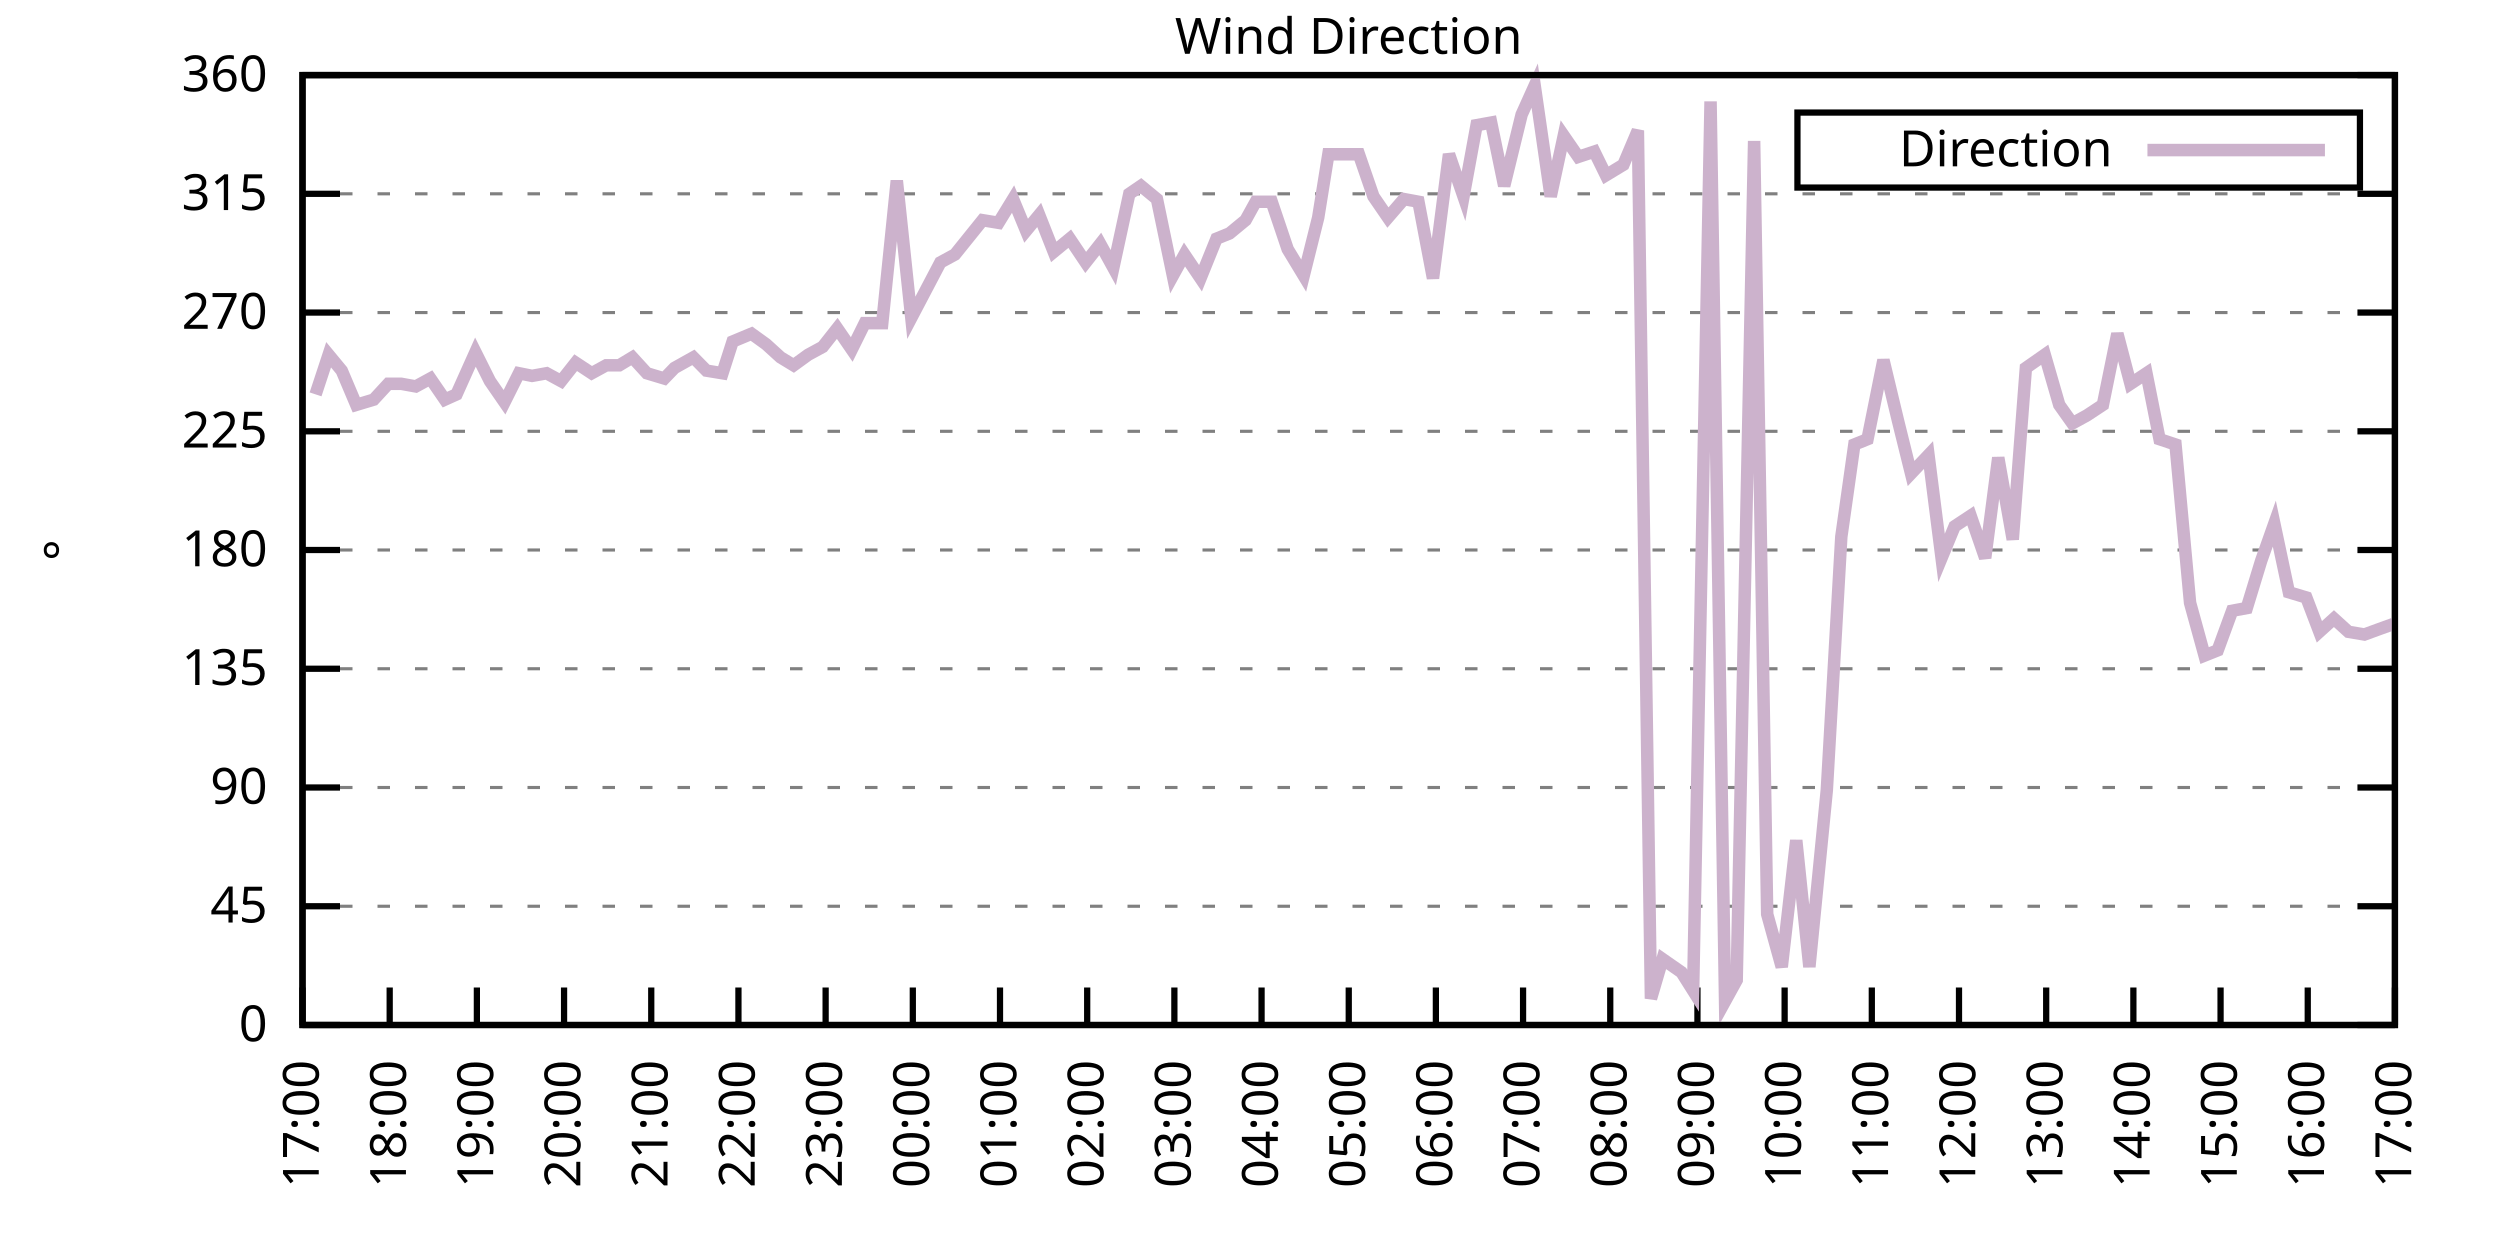
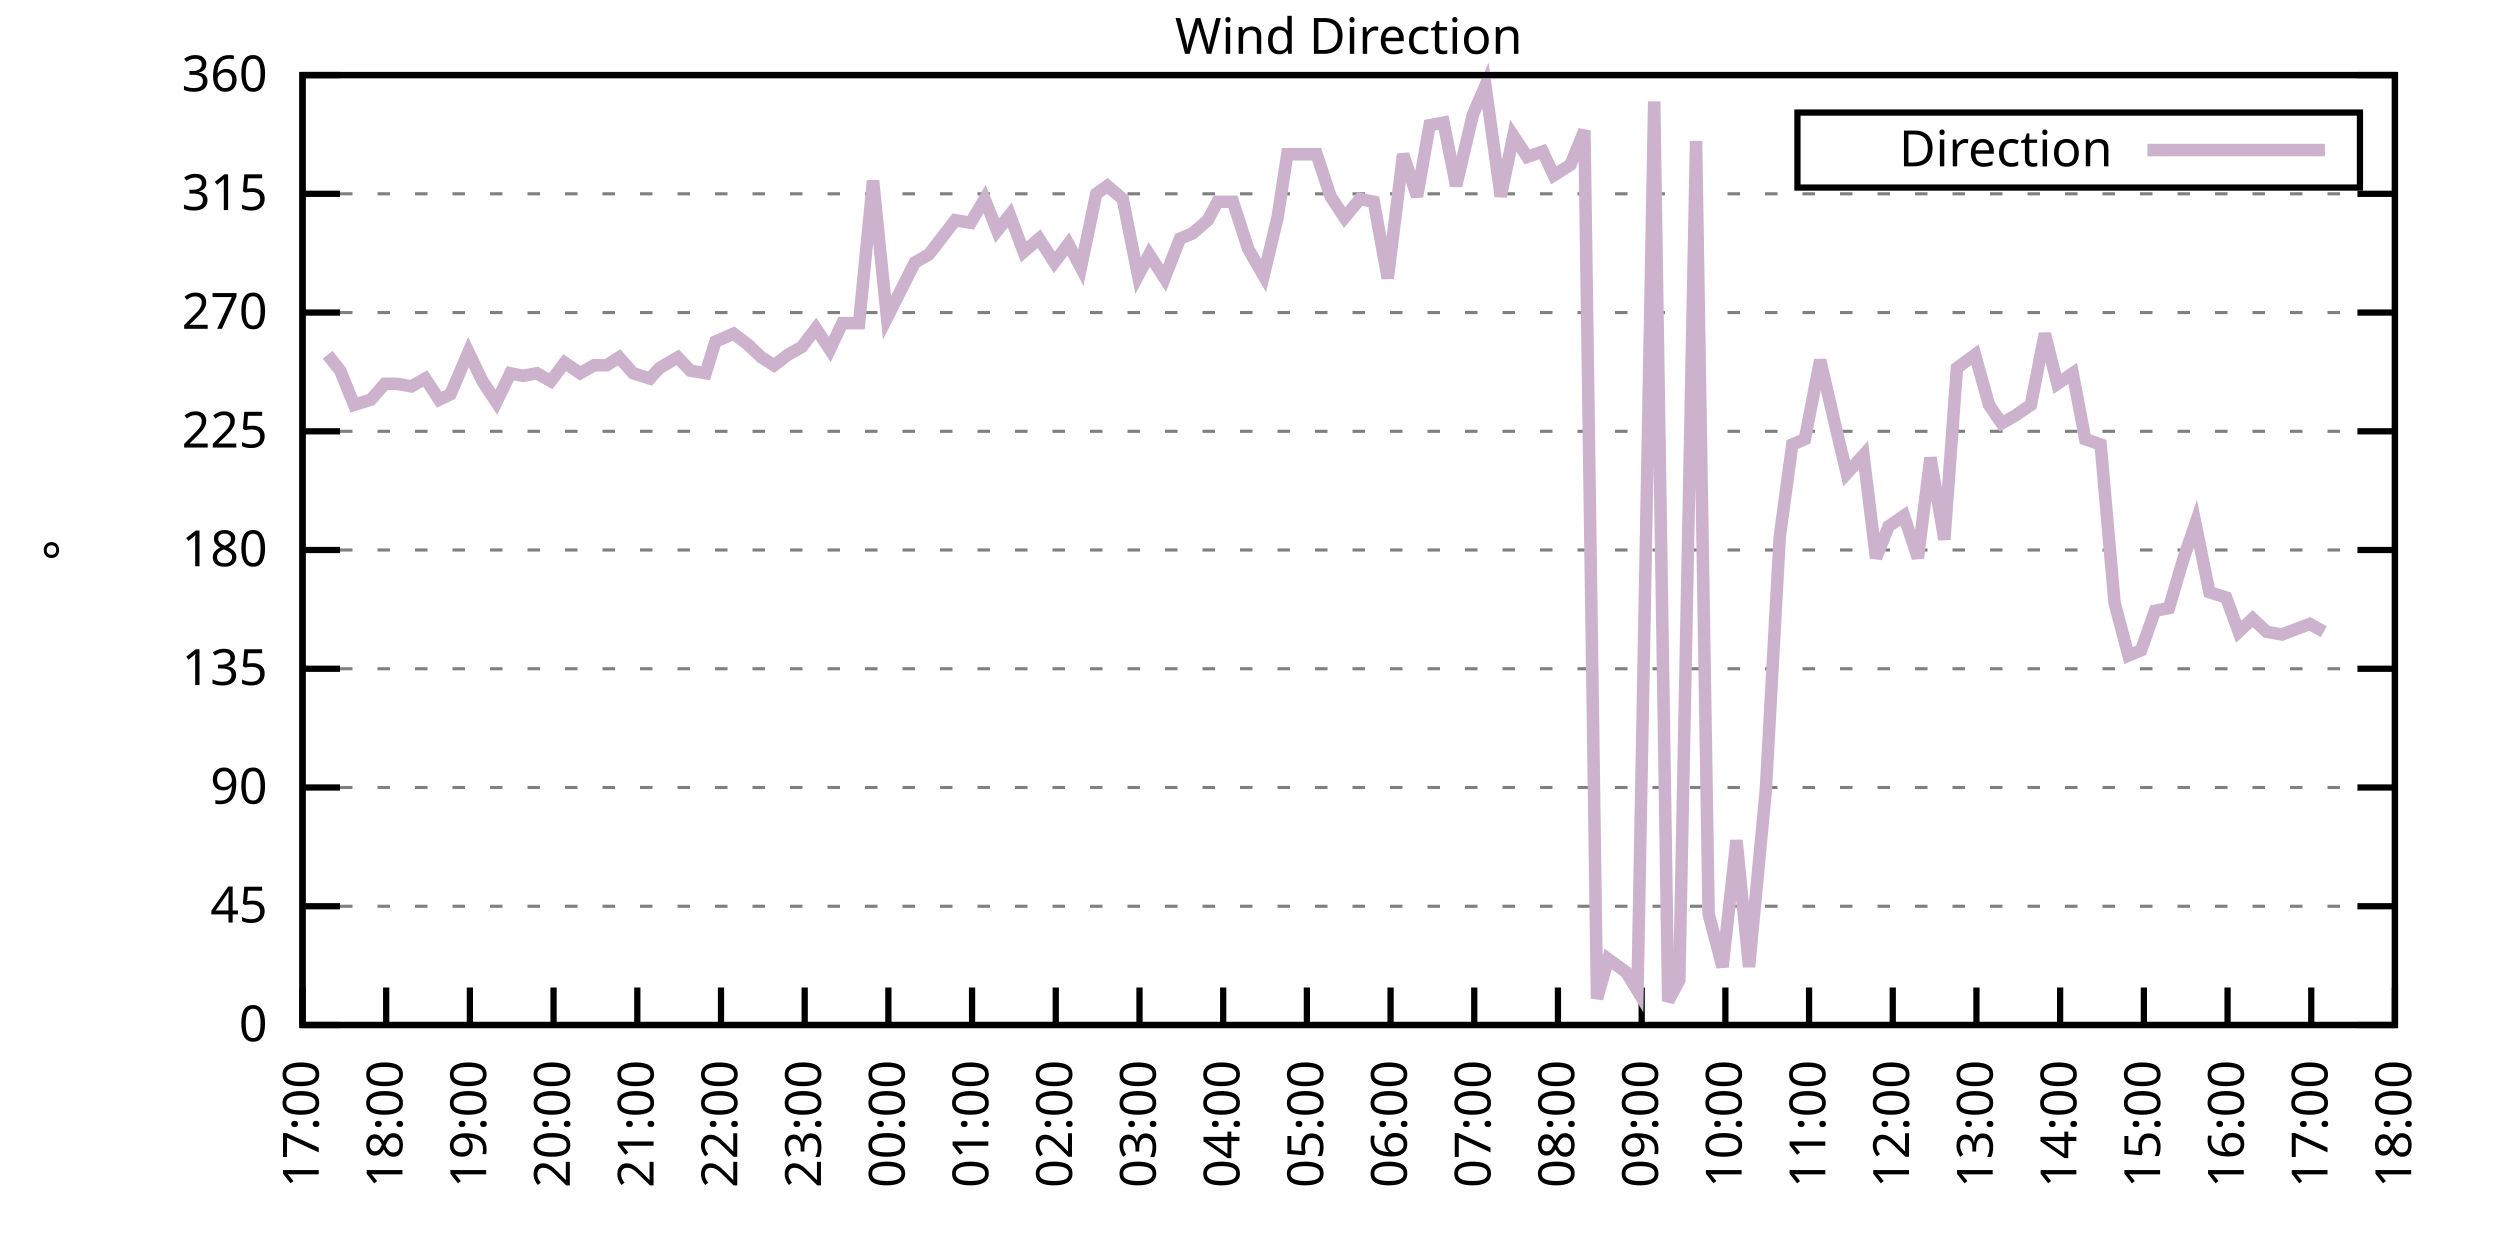
<svg xmlns="http://www.w3.org/2000/svg" xmlns:xlink="http://www.w3.org/1999/xlink" width="400" height="200" viewBox="0 0 400 200">
  <g id="gnuplot_canvas">
    <rect x="0" y="0" width="400" height="200" fill="none" />
    <defs>
      <circle id="gpDot" r="0.5" stroke-width="0.5" stroke="currentColor" />
      <path id="gpPt0" stroke-width="0.333" stroke="currentColor" d="M-1,0 h2 M0,-1 v2" />
      <path id="gpPt1" stroke-width="0.333" stroke="currentColor" d="M-1,-1 L1,1 M1,-1 L-1,1" />
      <path id="gpPt2" stroke-width="0.333" stroke="currentColor" d="M-1,0 L1,0 M0,-1 L0,1 M-1,-1 L1,1 M-1,1 L1,-1" />
      <rect id="gpPt3" stroke-width="0.333" stroke="currentColor" x="-1" y="-1" width="2" height="2" />
      <rect id="gpPt4" stroke-width="0.333" stroke="currentColor" fill="currentColor" x="-1" y="-1" width="2" height="2" />
      <circle id="gpPt5" stroke-width="0.333" stroke="currentColor" cx="0" cy="0" r="1" />
      <use xlink:href="#gpPt5" id="gpPt6" fill="currentColor" stroke="none" />
      <path id="gpPt7" stroke-width="0.333" stroke="currentColor" d="M0,-1.33 L-1.33,0.67 L1.33,0.67 z" />
      <use xlink:href="#gpPt7" id="gpPt8" fill="currentColor" stroke="none" />
      <use xlink:href="#gpPt7" id="gpPt9" stroke="currentColor" transform="rotate(180)" />
      <use xlink:href="#gpPt9" id="gpPt10" fill="currentColor" stroke="none" />
      <use xlink:href="#gpPt3" id="gpPt11" stroke="currentColor" transform="rotate(45)" />
      <use xlink:href="#gpPt11" id="gpPt12" fill="currentColor" stroke="none" />
      <path id="gpPt13" stroke-width="0.333" stroke="currentColor" d="M0,1.330 L1.265,0.411 L0.782,-1.067 L-0.782,-1.076 L-1.265,0.411 z" />
      <use xlink:href="#gpPt13" id="gpPt14" fill="currentColor" stroke="none" />
      <filter id="textbox" filterUnits="objectBoundingBox" x="0" y="0" height="1" width="1">
        <feFlood flood-color="white" flood-opacity="1" result="bgnd" />
        <feComposite in="SourceGraphic" in2="bgnd" operator="atop" />
      </filter>
      <filter id="greybox" filterUnits="objectBoundingBox" x="0" y="0" height="1" width="1">
        <feFlood flood-color="lightgrey" flood-opacity="1" result="grey" />
        <feComposite in="SourceGraphic" in2="grey" operator="atop" />
      </filter>
    </defs>
    <g fill="none" color="white" stroke="currentColor" stroke-width="1.00" stroke-linecap="butt" stroke-linejoin="miter">
</g>
    <g fill="none" color="black" stroke="currentColor" stroke-width="1.00" stroke-linecap="butt" stroke-linejoin="miter">
      <g stroke="none" shape-rendering="crispEdges">
        <polygon fill="rgb(255, 255, 255)" points="48.40,164.00 383.18,164.00 383.18,12.02 48.40,12.02 " />
      </g>
    </g>
    <g fill="none" color="black" stroke="currentColor" stroke-width="1.00" stroke-linecap="butt" stroke-linejoin="miter">
</g>
    <g fill="none" color="black" stroke="black" stroke-width="0.50" stroke-linecap="butt" stroke-linejoin="miter">
</g>
    <g fill="none" color="gray" stroke="currentColor" stroke-width="0.50" stroke-linecap="butt" stroke-linejoin="miter">
      <path stroke="gray" stroke-dasharray="2,4" class="gridline" d="M48.40,164.00 L383.19,164.00  " />
    </g>
    <g fill="none" color="gray" stroke="gray" stroke-width="1.00" stroke-linecap="butt" stroke-linejoin="miter">
</g>
    <g fill="none" color="black" stroke="currentColor" stroke-width="1.00" stroke-linecap="butt" stroke-linejoin="miter">
      <path stroke="black" d="M48.40,164.00 L54.40,164.00 M383.19,164.00 L377.19,164.00  " />
      <g transform="translate(42.80,166.60)" stroke="none" fill="black" font-family="Sans" font-size="8.00" text-anchor="end">
        <text>
          <tspan font-family="Sans"> 0</tspan>
        </text>
      </g>
    </g>
    <g fill="none" color="black" stroke="currentColor" stroke-width="1.00" stroke-linecap="butt" stroke-linejoin="miter">
</g>
    <g fill="none" color="black" stroke="black" stroke-width="0.50" stroke-linecap="butt" stroke-linejoin="miter">
</g>
    <g fill="none" color="gray" stroke="currentColor" stroke-width="0.50" stroke-linecap="butt" stroke-linejoin="miter">
      <path stroke="gray" stroke-dasharray="2,4" class="gridline" d="M48.40,145.00 L383.19,145.00  " />
    </g>
    <g fill="none" color="gray" stroke="gray" stroke-width="1.00" stroke-linecap="butt" stroke-linejoin="miter">
</g>
    <g fill="none" color="black" stroke="currentColor" stroke-width="1.00" stroke-linecap="butt" stroke-linejoin="miter">
      <path stroke="black" d="M48.40,145.00 L54.40,145.00 M383.19,145.00 L377.19,145.00  " />
      <g transform="translate(42.80,147.60)" stroke="none" fill="black" font-family="Sans" font-size="8.00" text-anchor="end">
        <text>
          <tspan font-family="Sans"> 45</tspan>
        </text>
      </g>
    </g>
    <g fill="none" color="black" stroke="currentColor" stroke-width="1.00" stroke-linecap="butt" stroke-linejoin="miter">
</g>
    <g fill="none" color="black" stroke="black" stroke-width="0.50" stroke-linecap="butt" stroke-linejoin="miter">
</g>
    <g fill="none" color="gray" stroke="currentColor" stroke-width="0.50" stroke-linecap="butt" stroke-linejoin="miter">
      <path stroke="gray" stroke-dasharray="2,4" class="gridline" d="M48.40,126.00 L383.19,126.00  " />
    </g>
    <g fill="none" color="gray" stroke="gray" stroke-width="1.00" stroke-linecap="butt" stroke-linejoin="miter">
</g>
    <g fill="none" color="black" stroke="currentColor" stroke-width="1.00" stroke-linecap="butt" stroke-linejoin="miter">
      <path stroke="black" d="M48.40,126.00 L54.40,126.00 M383.19,126.00 L377.19,126.00  " />
      <g transform="translate(42.80,128.60)" stroke="none" fill="black" font-family="Sans" font-size="8.00" text-anchor="end">
        <text>
          <tspan font-family="Sans"> 90</tspan>
        </text>
      </g>
    </g>
    <g fill="none" color="black" stroke="currentColor" stroke-width="1.00" stroke-linecap="butt" stroke-linejoin="miter">
</g>
    <g fill="none" color="black" stroke="black" stroke-width="0.50" stroke-linecap="butt" stroke-linejoin="miter">
</g>
    <g fill="none" color="gray" stroke="currentColor" stroke-width="0.50" stroke-linecap="butt" stroke-linejoin="miter">
      <path stroke="gray" stroke-dasharray="2,4" class="gridline" d="M48.40,107.00 L383.19,107.00  " />
    </g>
    <g fill="none" color="gray" stroke="gray" stroke-width="1.00" stroke-linecap="butt" stroke-linejoin="miter">
</g>
    <g fill="none" color="black" stroke="currentColor" stroke-width="1.00" stroke-linecap="butt" stroke-linejoin="miter">
      <path stroke="black" d="M48.40,107.00 L54.40,107.00 M383.19,107.00 L377.19,107.00  " />
      <g transform="translate(42.80,109.60)" stroke="none" fill="black" font-family="Sans" font-size="8.00" text-anchor="end">
        <text>
          <tspan font-family="Sans"> 135</tspan>
        </text>
      </g>
    </g>
    <g fill="none" color="black" stroke="currentColor" stroke-width="1.00" stroke-linecap="butt" stroke-linejoin="miter">
</g>
    <g fill="none" color="black" stroke="black" stroke-width="0.50" stroke-linecap="butt" stroke-linejoin="miter">
</g>
    <g fill="none" color="gray" stroke="currentColor" stroke-width="0.50" stroke-linecap="butt" stroke-linejoin="miter">
      <path stroke="gray" stroke-dasharray="2,4" class="gridline" d="M48.40,88.00 L383.19,88.00  " />
    </g>
    <g fill="none" color="gray" stroke="gray" stroke-width="1.00" stroke-linecap="butt" stroke-linejoin="miter">
</g>
    <g fill="none" color="black" stroke="currentColor" stroke-width="1.00" stroke-linecap="butt" stroke-linejoin="miter">
      <path stroke="black" d="M48.40,88.00 L54.40,88.00 M383.19,88.00 L377.19,88.00  " />
      <g transform="translate(42.80,90.60)" stroke="none" fill="black" font-family="Sans" font-size="8.00" text-anchor="end">
        <text>
          <tspan font-family="Sans"> 180</tspan>
        </text>
      </g>
    </g>
    <g fill="none" color="black" stroke="currentColor" stroke-width="1.00" stroke-linecap="butt" stroke-linejoin="miter">
</g>
    <g fill="none" color="black" stroke="black" stroke-width="0.50" stroke-linecap="butt" stroke-linejoin="miter">
</g>
    <g fill="none" color="gray" stroke="currentColor" stroke-width="0.50" stroke-linecap="butt" stroke-linejoin="miter">
      <path stroke="gray" stroke-dasharray="2,4" class="gridline" d="M48.40,69.01 L383.19,69.01  " />
    </g>
    <g fill="none" color="gray" stroke="gray" stroke-width="1.00" stroke-linecap="butt" stroke-linejoin="miter">
</g>
    <g fill="none" color="black" stroke="currentColor" stroke-width="1.00" stroke-linecap="butt" stroke-linejoin="miter">
      <path stroke="black" d="M48.40,69.01 L54.40,69.01 M383.19,69.01 L377.19,69.01  " />
      <g transform="translate(42.80,71.61)" stroke="none" fill="black" font-family="Sans" font-size="8.00" text-anchor="end">
        <text>
          <tspan font-family="Sans"> 225</tspan>
        </text>
      </g>
    </g>
    <g fill="none" color="black" stroke="currentColor" stroke-width="1.00" stroke-linecap="butt" stroke-linejoin="miter">
</g>
    <g fill="none" color="black" stroke="black" stroke-width="0.50" stroke-linecap="butt" stroke-linejoin="miter">
</g>
    <g fill="none" color="gray" stroke="currentColor" stroke-width="0.50" stroke-linecap="butt" stroke-linejoin="miter">
      <path stroke="gray" stroke-dasharray="2,4" class="gridline" d="M48.40,50.01 L383.19,50.01  " />
    </g>
    <g fill="none" color="gray" stroke="gray" stroke-width="1.00" stroke-linecap="butt" stroke-linejoin="miter">
</g>
    <g fill="none" color="black" stroke="currentColor" stroke-width="1.00" stroke-linecap="butt" stroke-linejoin="miter">
      <path stroke="black" d="M48.40,50.01 L54.40,50.01 M383.19,50.01 L377.19,50.01  " />
      <g transform="translate(42.80,52.61)" stroke="none" fill="black" font-family="Sans" font-size="8.00" text-anchor="end">
        <text>
          <tspan font-family="Sans"> 270</tspan>
        </text>
      </g>
    </g>
    <g fill="none" color="black" stroke="currentColor" stroke-width="1.00" stroke-linecap="butt" stroke-linejoin="miter">
</g>
    <g fill="none" color="black" stroke="black" stroke-width="0.50" stroke-linecap="butt" stroke-linejoin="miter">
</g>
    <g fill="none" color="gray" stroke="currentColor" stroke-width="0.50" stroke-linecap="butt" stroke-linejoin="miter">
      <path stroke="gray" stroke-dasharray="2,4" class="gridline" d="M48.40,31.01 L383.19,31.01  " />
    </g>
    <g fill="none" color="gray" stroke="gray" stroke-width="1.00" stroke-linecap="butt" stroke-linejoin="miter">
</g>
    <g fill="none" color="black" stroke="currentColor" stroke-width="1.00" stroke-linecap="butt" stroke-linejoin="miter">
      <path stroke="black" d="M48.40,31.01 L54.40,31.01 M383.19,31.01 L377.19,31.01  " />
      <g transform="translate(42.80,33.61)" stroke="none" fill="black" font-family="Sans" font-size="8.00" text-anchor="end">
        <text>
          <tspan font-family="Sans"> 315</tspan>
        </text>
      </g>
    </g>
    <g fill="none" color="black" stroke="currentColor" stroke-width="1.00" stroke-linecap="butt" stroke-linejoin="miter">
</g>
    <g fill="none" color="black" stroke="black" stroke-width="0.50" stroke-linecap="butt" stroke-linejoin="miter">
</g>
    <g fill="none" color="gray" stroke="currentColor" stroke-width="0.50" stroke-linecap="butt" stroke-linejoin="miter">
      <path stroke="gray" stroke-dasharray="2,4" class="gridline" d="M48.40,12.01 L383.19,12.01  " />
    </g>
    <g fill="none" color="gray" stroke="gray" stroke-width="1.00" stroke-linecap="butt" stroke-linejoin="miter">
</g>
    <g fill="none" color="black" stroke="currentColor" stroke-width="1.00" stroke-linecap="butt" stroke-linejoin="miter">
      <path stroke="black" d="M48.40,12.01 L54.40,12.01 M383.19,12.01 L377.19,12.01  " />
      <g transform="translate(42.80,14.61)" stroke="none" fill="black" font-family="Sans" font-size="8.00" text-anchor="end">
        <text>
          <tspan font-family="Sans"> 360</tspan>
        </text>
      </g>
    </g>
    <g fill="none" color="black" stroke="currentColor" stroke-width="1.00" stroke-linecap="butt" stroke-linejoin="miter">
      <path stroke="black" d="M48.40,164.00 L48.40,158.00  " />
      <g transform="translate(51.00,169.60) rotate(270.00)" stroke="none" fill="black" font-family="Sans" font-size="8.00" text-anchor="end">
        <text>
          <tspan font-family="Sans">17:00</tspan>
        </text>
      </g>
    </g>
    <g fill="none" color="black" stroke="currentColor" stroke-width="1.00" stroke-linecap="butt" stroke-linejoin="miter">
-       <path stroke="black" d="M62.35,164.00 L62.35,158.00  " />
-       <g transform="translate(64.95,169.60) rotate(270.00)" stroke="none" fill="black" font-family="Sans" font-size="8.00" text-anchor="end">
+       <path stroke="black" d="M61.79,164.00 L61.79,158.00  " />
+       <g transform="translate(64.39,169.60) rotate(270.00)" stroke="none" fill="black" font-family="Sans" font-size="8.00" text-anchor="end">
        <text>
          <tspan font-family="Sans">18:00</tspan>
        </text>
      </g>
    </g>
    <g fill="none" color="black" stroke="currentColor" stroke-width="1.00" stroke-linecap="butt" stroke-linejoin="miter">
-       <path stroke="black" d="M76.30,164.00 L76.30,158.00  " />
-       <g transform="translate(78.90,169.60) rotate(270.00)" stroke="none" fill="black" font-family="Sans" font-size="8.00" text-anchor="end">
+       <path stroke="black" d="M75.18,164.00 L75.18,158.00  " />
+       <g transform="translate(77.78,169.60) rotate(270.00)" stroke="none" fill="black" font-family="Sans" font-size="8.00" text-anchor="end">
        <text>
          <tspan font-family="Sans">19:00</tspan>
        </text>
      </g>
    </g>
    <g fill="none" color="black" stroke="currentColor" stroke-width="1.00" stroke-linecap="butt" stroke-linejoin="miter">
-       <path stroke="black" d="M90.25,164.00 L90.25,158.00  " />
-       <g transform="translate(92.85,169.60) rotate(270.00)" stroke="none" fill="black" font-family="Sans" font-size="8.00" text-anchor="end">
+       <path stroke="black" d="M88.57,164.00 L88.57,158.00  " />
+       <g transform="translate(91.17,169.60) rotate(270.00)" stroke="none" fill="black" font-family="Sans" font-size="8.00" text-anchor="end">
        <text>
          <tspan font-family="Sans">20:00</tspan>
        </text>
      </g>
    </g>
    <g fill="none" color="black" stroke="currentColor" stroke-width="1.00" stroke-linecap="butt" stroke-linejoin="miter">
-       <path stroke="black" d="M104.20,164.00 L104.20,158.00  " />
-       <g transform="translate(106.80,169.60) rotate(270.00)" stroke="none" fill="black" font-family="Sans" font-size="8.00" text-anchor="end">
+       <path stroke="black" d="M101.97,164.00 L101.97,158.00  " />
+       <g transform="translate(104.57,169.60) rotate(270.00)" stroke="none" fill="black" font-family="Sans" font-size="8.00" text-anchor="end">
        <text>
          <tspan font-family="Sans">21:00</tspan>
        </text>
      </g>
    </g>
    <g fill="none" color="black" stroke="currentColor" stroke-width="1.00" stroke-linecap="butt" stroke-linejoin="miter">
-       <path stroke="black" d="M118.15,164.00 L118.15,158.00  " />
-       <g transform="translate(120.75,169.60) rotate(270.00)" stroke="none" fill="black" font-family="Sans" font-size="8.00" text-anchor="end">
+       <path stroke="black" d="M115.36,164.00 L115.36,158.00  " />
+       <g transform="translate(117.96,169.60) rotate(270.00)" stroke="none" fill="black" font-family="Sans" font-size="8.00" text-anchor="end">
        <text>
          <tspan font-family="Sans">22:00</tspan>
        </text>
      </g>
    </g>
    <g fill="none" color="black" stroke="currentColor" stroke-width="1.00" stroke-linecap="butt" stroke-linejoin="miter">
-       <path stroke="black" d="M132.10,164.00 L132.10,158.00  " />
-       <g transform="translate(134.70,169.60) rotate(270.00)" stroke="none" fill="black" font-family="Sans" font-size="8.00" text-anchor="end">
+       <path stroke="black" d="M128.75,164.00 L128.75,158.00  " />
+       <g transform="translate(131.35,169.60) rotate(270.00)" stroke="none" fill="black" font-family="Sans" font-size="8.00" text-anchor="end">
        <text>
          <tspan font-family="Sans">23:00</tspan>
        </text>
      </g>
    </g>
    <g fill="none" color="black" stroke="currentColor" stroke-width="1.00" stroke-linecap="butt" stroke-linejoin="miter">
-       <path stroke="black" d="M146.05,164.00 L146.05,158.00  " />
-       <g transform="translate(148.65,169.60) rotate(270.00)" stroke="none" fill="black" font-family="Sans" font-size="8.00" text-anchor="end">
+       <path stroke="black" d="M142.14,164.00 L142.14,158.00  " />
+       <g transform="translate(144.74,169.60) rotate(270.00)" stroke="none" fill="black" font-family="Sans" font-size="8.00" text-anchor="end">
        <text>
          <tspan font-family="Sans">00:00</tspan>
        </text>
      </g>
    </g>
    <g fill="none" color="black" stroke="currentColor" stroke-width="1.00" stroke-linecap="butt" stroke-linejoin="miter">
-       <path stroke="black" d="M160.00,164.00 L160.00,158.00  " />
-       <g transform="translate(162.60,169.60) rotate(270.00)" stroke="none" fill="black" font-family="Sans" font-size="8.00" text-anchor="end">
+       <path stroke="black" d="M155.53,164.00 L155.53,158.00  " />
+       <g transform="translate(158.13,169.60) rotate(270.00)" stroke="none" fill="black" font-family="Sans" font-size="8.00" text-anchor="end">
        <text>
          <tspan font-family="Sans">01:00</tspan>
        </text>
      </g>
    </g>
    <g fill="none" color="black" stroke="currentColor" stroke-width="1.00" stroke-linecap="butt" stroke-linejoin="miter">
-       <path stroke="black" d="M173.95,164.00 L173.95,158.00  " />
-       <g transform="translate(176.55,169.60) rotate(270.00)" stroke="none" fill="black" font-family="Sans" font-size="8.00" text-anchor="end">
+       <path stroke="black" d="M168.92,164.00 L168.92,158.00  " />
+       <g transform="translate(171.52,169.60) rotate(270.00)" stroke="none" fill="black" font-family="Sans" font-size="8.00" text-anchor="end">
        <text>
          <tspan font-family="Sans">02:00</tspan>
        </text>
      </g>
    </g>
    <g fill="none" color="black" stroke="currentColor" stroke-width="1.00" stroke-linecap="butt" stroke-linejoin="miter">
-       <path stroke="black" d="M187.90,164.00 L187.90,158.00  " />
-       <g transform="translate(190.50,169.60) rotate(270.00)" stroke="none" fill="black" font-family="Sans" font-size="8.00" text-anchor="end">
+       <path stroke="black" d="M182.32,164.00 L182.32,158.00  " />
+       <g transform="translate(184.92,169.60) rotate(270.00)" stroke="none" fill="black" font-family="Sans" font-size="8.00" text-anchor="end">
        <text>
          <tspan font-family="Sans">03:00</tspan>
        </text>
      </g>
    </g>
    <g fill="none" color="black" stroke="currentColor" stroke-width="1.00" stroke-linecap="butt" stroke-linejoin="miter">
-       <path stroke="black" d="M201.85,164.00 L201.85,158.00  " />
-       <g transform="translate(204.45,169.60) rotate(270.00)" stroke="none" fill="black" font-family="Sans" font-size="8.00" text-anchor="end">
+       <path stroke="black" d="M195.71,164.00 L195.71,158.00  " />
+       <g transform="translate(198.31,169.60) rotate(270.00)" stroke="none" fill="black" font-family="Sans" font-size="8.00" text-anchor="end">
        <text>
          <tspan font-family="Sans">04:00</tspan>
        </text>
      </g>
    </g>
    <g fill="none" color="black" stroke="currentColor" stroke-width="1.00" stroke-linecap="butt" stroke-linejoin="miter">
-       <path stroke="black" d="M215.80,164.00 L215.80,158.00  " />
-       <g transform="translate(218.40,169.60) rotate(270.00)" stroke="none" fill="black" font-family="Sans" font-size="8.00" text-anchor="end">
+       <path stroke="black" d="M209.10,164.00 L209.10,158.00  " />
+       <g transform="translate(211.70,169.60) rotate(270.00)" stroke="none" fill="black" font-family="Sans" font-size="8.00" text-anchor="end">
        <text>
          <tspan font-family="Sans">05:00</tspan>
        </text>
      </g>
    </g>
    <g fill="none" color="black" stroke="currentColor" stroke-width="1.00" stroke-linecap="butt" stroke-linejoin="miter">
-       <path stroke="black" d="M229.74,164.00 L229.74,158.00  " />
-       <g transform="translate(232.34,169.60) rotate(270.00)" stroke="none" fill="black" font-family="Sans" font-size="8.00" text-anchor="end">
+       <path stroke="black" d="M222.49,164.00 L222.49,158.00  " />
+       <g transform="translate(225.09,169.60) rotate(270.00)" stroke="none" fill="black" font-family="Sans" font-size="8.00" text-anchor="end">
        <text>
          <tspan font-family="Sans">06:00</tspan>
        </text>
      </g>
    </g>
    <g fill="none" color="black" stroke="currentColor" stroke-width="1.00" stroke-linecap="butt" stroke-linejoin="miter">
-       <path stroke="black" d="M243.69,164.00 L243.69,158.00  " />
-       <g transform="translate(246.29,169.60) rotate(270.00)" stroke="none" fill="black" font-family="Sans" font-size="8.00" text-anchor="end">
+       <path stroke="black" d="M235.88,164.00 L235.88,158.00  " />
+       <g transform="translate(238.48,169.60) rotate(270.00)" stroke="none" fill="black" font-family="Sans" font-size="8.00" text-anchor="end">
        <text>
          <tspan font-family="Sans">07:00</tspan>
        </text>
      </g>
    </g>
    <g fill="none" color="black" stroke="currentColor" stroke-width="1.00" stroke-linecap="butt" stroke-linejoin="miter">
-       <path stroke="black" d="M257.64,164.00 L257.64,158.00  " />
-       <g transform="translate(260.24,169.60) rotate(270.00)" stroke="none" fill="black" font-family="Sans" font-size="8.00" text-anchor="end">
+       <path stroke="black" d="M249.27,164.00 L249.27,158.00  " />
+       <g transform="translate(251.87,169.60) rotate(270.00)" stroke="none" fill="black" font-family="Sans" font-size="8.00" text-anchor="end">
        <text>
          <tspan font-family="Sans">08:00</tspan>
        </text>
      </g>
    </g>
    <g fill="none" color="black" stroke="currentColor" stroke-width="1.00" stroke-linecap="butt" stroke-linejoin="miter">
-       <path stroke="black" d="M271.59,164.00 L271.59,158.00  " />
-       <g transform="translate(274.19,169.60) rotate(270.00)" stroke="none" fill="black" font-family="Sans" font-size="8.00" text-anchor="end">
+       <path stroke="black" d="M262.67,164.00 L262.67,158.00  " />
+       <g transform="translate(265.27,169.60) rotate(270.00)" stroke="none" fill="black" font-family="Sans" font-size="8.00" text-anchor="end">
        <text>
          <tspan font-family="Sans">09:00</tspan>
        </text>
      </g>
    </g>
    <g fill="none" color="black" stroke="currentColor" stroke-width="1.00" stroke-linecap="butt" stroke-linejoin="miter">
-       <path stroke="black" d="M285.54,164.00 L285.54,158.00  " />
-       <g transform="translate(288.14,169.60) rotate(270.00)" stroke="none" fill="black" font-family="Sans" font-size="8.00" text-anchor="end">
+       <path stroke="black" d="M276.06,164.00 L276.06,158.00  " />
+       <g transform="translate(278.66,169.60) rotate(270.00)" stroke="none" fill="black" font-family="Sans" font-size="8.00" text-anchor="end">
        <text>
          <tspan font-family="Sans">10:00</tspan>
        </text>
      </g>
    </g>
    <g fill="none" color="black" stroke="currentColor" stroke-width="1.00" stroke-linecap="butt" stroke-linejoin="miter">
-       <path stroke="black" d="M299.49,164.00 L299.49,158.00  " />
-       <g transform="translate(302.09,169.60) rotate(270.00)" stroke="none" fill="black" font-family="Sans" font-size="8.00" text-anchor="end">
+       <path stroke="black" d="M289.45,164.00 L289.45,158.00  " />
+       <g transform="translate(292.05,169.60) rotate(270.00)" stroke="none" fill="black" font-family="Sans" font-size="8.00" text-anchor="end">
        <text>
          <tspan font-family="Sans">11:00</tspan>
        </text>
      </g>
    </g>
    <g fill="none" color="black" stroke="currentColor" stroke-width="1.00" stroke-linecap="butt" stroke-linejoin="miter">
-       <path stroke="black" d="M313.44,164.00 L313.44,158.00  " />
-       <g transform="translate(316.04,169.60) rotate(270.00)" stroke="none" fill="black" font-family="Sans" font-size="8.00" text-anchor="end">
+       <path stroke="black" d="M302.84,164.00 L302.84,158.00  " />
+       <g transform="translate(305.44,169.60) rotate(270.00)" stroke="none" fill="black" font-family="Sans" font-size="8.00" text-anchor="end">
        <text>
          <tspan font-family="Sans">12:00</tspan>
        </text>
      </g>
    </g>
    <g fill="none" color="black" stroke="currentColor" stroke-width="1.00" stroke-linecap="butt" stroke-linejoin="miter">
-       <path stroke="black" d="M327.39,164.00 L327.39,158.00  " />
-       <g transform="translate(329.99,169.60) rotate(270.00)" stroke="none" fill="black" font-family="Sans" font-size="8.00" text-anchor="end">
+       <path stroke="black" d="M316.23,164.00 L316.23,158.00  " />
+       <g transform="translate(318.83,169.60) rotate(270.00)" stroke="none" fill="black" font-family="Sans" font-size="8.00" text-anchor="end">
        <text>
          <tspan font-family="Sans">13:00</tspan>
        </text>
      </g>
    </g>
    <g fill="none" color="black" stroke="currentColor" stroke-width="1.00" stroke-linecap="butt" stroke-linejoin="miter">
-       <path stroke="black" d="M341.34,164.00 L341.34,158.00  " />
-       <g transform="translate(343.94,169.60) rotate(270.00)" stroke="none" fill="black" font-family="Sans" font-size="8.00" text-anchor="end">
+       <path stroke="black" d="M329.62,164.00 L329.62,158.00  " />
+       <g transform="translate(332.22,169.60) rotate(270.00)" stroke="none" fill="black" font-family="Sans" font-size="8.00" text-anchor="end">
        <text>
          <tspan font-family="Sans">14:00</tspan>
        </text>
      </g>
    </g>
    <g fill="none" color="black" stroke="currentColor" stroke-width="1.00" stroke-linecap="butt" stroke-linejoin="miter">
-       <path stroke="black" d="M355.29,164.00 L355.29,158.00  " />
-       <g transform="translate(357.89,169.60) rotate(270.00)" stroke="none" fill="black" font-family="Sans" font-size="8.00" text-anchor="end">
+       <path stroke="black" d="M343.02,164.00 L343.02,158.00  " />
+       <g transform="translate(345.62,169.60) rotate(270.00)" stroke="none" fill="black" font-family="Sans" font-size="8.00" text-anchor="end">
        <text>
          <tspan font-family="Sans">15:00</tspan>
        </text>
      </g>
    </g>
    <g fill="none" color="black" stroke="currentColor" stroke-width="1.00" stroke-linecap="butt" stroke-linejoin="miter">
-       <path stroke="black" d="M369.24,164.00 L369.24,158.00  " />
-       <g transform="translate(371.84,169.60) rotate(270.00)" stroke="none" fill="black" font-family="Sans" font-size="8.00" text-anchor="end">
+       <path stroke="black" d="M356.41,164.00 L356.41,158.00  " />
+       <g transform="translate(359.01,169.60) rotate(270.00)" stroke="none" fill="black" font-family="Sans" font-size="8.00" text-anchor="end">
        <text>
          <tspan font-family="Sans">16:00</tspan>
+         </text>
+       </g>
+     </g>
+     <g fill="none" color="black" stroke="currentColor" stroke-width="1.00" stroke-linecap="butt" stroke-linejoin="miter">
+       <path stroke="black" d="M369.80,164.00 L369.80,158.00  " />
+       <g transform="translate(372.40,169.60) rotate(270.00)" stroke="none" fill="black" font-family="Sans" font-size="8.00" text-anchor="end">
+         <text>
+           <tspan font-family="Sans">17:00</tspan>
        </text>
      </g>
    </g>
    <g fill="none" color="black" stroke="currentColor" stroke-width="1.00" stroke-linecap="butt" stroke-linejoin="miter">
      <path stroke="black" d="M383.19,164.00 L383.19,158.00  " />
      <g transform="translate(385.79,169.60) rotate(270.00)" stroke="none" fill="black" font-family="Sans" font-size="8.00" text-anchor="end">
        <text>
-           <tspan font-family="Sans">17:00</tspan>
+           <tspan font-family="Sans">18:00</tspan>
        </text>
      </g>
    </g>
    <g fill="none" color="black" stroke="currentColor" stroke-width="1.00" stroke-linecap="butt" stroke-linejoin="miter">
</g>
    <g fill="none" color="black" stroke="currentColor" stroke-width="1.00" stroke-linecap="butt" stroke-linejoin="miter">
      <path stroke="black" d="M48.40,12.01 L48.40,164.00 L383.19,164.00 L383.19,12.01 L48.40,12.01 Z  " />
    </g>
    <g fill="none" color="black" stroke="currentColor" stroke-width="1.00" stroke-linecap="butt" stroke-linejoin="miter">
</g>
    <g fill="none" color="black" stroke="currentColor" stroke-width="1.00" stroke-linecap="butt" stroke-linejoin="miter">
      <path stroke="black" d="M287.59,30.01 L287.59,18.01 L377.59,18.01 L377.59,30.01 L287.59,30.01 Z  " />
    </g>
    <g id="Wind_direction_plot_1">
      <g fill="none" color="white" stroke="black" stroke-width="2.00" stroke-linecap="butt" stroke-linejoin="miter">
</g>
      <g fill="none" color="black" stroke="currentColor" stroke-width="2.00" stroke-linecap="butt" stroke-linejoin="miter">
        <g transform="translate(337.99,26.61)" stroke="none" fill="black" font-family="Sans" font-size="8.00" text-anchor="end">
          <text>
            <tspan font-family="Sans">Direction</tspan>
          </text>
        </g>
      </g>
      <g fill="none" color="black" stroke="currentColor" stroke-width="2.00" stroke-linecap="butt" stroke-linejoin="miter">
-         <path stroke="rgb(204, 178, 204)" d="M343.59,24.01 L371.99,24.01 M50.49,63.10 L52.58,56.76 L54.68,59.30 L57.00,64.78 L59.79,63.94 L62.12,61.41   L64.21,61.41 L66.53,61.83 L68.86,60.56 L71.18,63.94 L73.04,63.10 L76.07,56.34 L78.39,60.98 L80.72,64.36   L83.04,59.72 L85.13,60.14 L87.46,59.72 L89.78,60.98 L92.11,58.03 L94.67,59.72 L96.99,58.45 L99.08,58.45   L101.18,57.18 L103.50,59.72 L106.29,60.56 L107.92,58.87 L110.94,57.18 L113.03,59.30 L115.59,59.72 L117.22,54.65   L120.24,53.39 L122.57,55.07 L124.89,57.18 L126.98,58.45 L129.31,56.76 L131.63,55.50 L133.96,52.54 L136.28,55.92   L138.37,51.70 L141.16,51.70 L143.49,28.90 L145.81,50.85 L150.46,41.99 L152.79,40.72 L157.21,35.23 L159.76,35.65   L162.09,31.85 L164.18,36.92 L166.27,34.39 L168.60,40.30 L171.16,38.19 L173.71,41.99 L176.04,39.03 L178.13,42.83   L180.69,31.01 L182.55,29.74 L185.11,31.85 L187.66,44.10 L189.52,40.72 L192.08,44.52 L194.64,38.19 L196.73,37.34   L199.29,35.23 L200.92,32.28 L203.47,32.28 L206.03,39.87 L208.59,44.10 L210.91,34.81 L212.54,24.68 L215.33,24.68   L217.42,24.68 L219.75,31.43 L222.07,34.81 L224.63,31.85 L226.95,32.28 L229.28,44.52 L231.84,24.68 L234.16,31.43   L236.25,20.03 L238.58,19.61 L240.67,29.74 L243.46,18.34 L245.55,13.70 L248.11,31.43 L250.20,21.72 L252.53,25.10   L255.09,24.25 L256.95,28.05 L259.74,26.36 L262.06,20.88 L264.15,159.78 L266.01,153.45 L269.04,155.56 L270.90,158.51   L273.69,16.23 L276.01,160.20 L277.87,156.82 L280.66,22.56 L282.75,146.27 L285.08,154.71 L287.40,134.45 L289.50,154.71   L292.29,126.42 L294.61,85.89 L296.70,71.12 L298.80,70.27 L301.35,57.61 L303.68,67.32 L305.77,75.76 L308.56,72.81   L310.65,89.27 L312.74,84.21 L315.30,82.52 L317.63,89.27 L319.72,73.23 L322.04,86.32 L324.14,58.87 L327.16,56.76   L329.48,64.78 L331.58,67.74 L333.90,66.47 L336.46,64.78 L338.78,53.39 L340.88,61.41 L343.43,59.72 L345.53,70.27   L348.08,71.12 L350.41,96.45 L352.73,104.89 L354.83,104.05 L357.15,97.72 L359.48,97.29 L361.80,89.69 L363.89,83.78   L366.22,94.76 L369.01,95.60 L371.10,101.09 L373.43,98.98 L375.75,101.09 L378.31,101.52 L380.63,100.67 L382.96,99.83    " />
+         <path stroke="rgb(204, 178, 204)" d="M343.59,24.01 L371.99,24.01 M52.42,56.76 L54.43,59.30 L56.66,64.78 L59.34,63.94 L61.57,61.41 L63.58,61.41   L65.81,61.83 L68.04,60.56 L70.27,63.94 L72.06,63.10 L74.96,56.34 L77.19,60.98 L79.42,64.36 L81.66,59.72   L83.66,60.14 L85.90,59.72 L88.13,60.98 L90.36,58.03 L92.82,59.72 L95.05,58.45 L97.06,58.45 L99.06,57.18   L101.30,59.72 L103.98,60.56 L105.54,58.87 L108.44,57.18 L110.45,59.30 L112.90,59.72 L114.47,54.65 L117.37,53.39   L119.60,55.07 L121.83,57.18 L123.84,58.45 L126.07,56.76 L128.30,55.50 L130.54,52.54 L132.77,55.92 L134.78,51.70   L137.45,51.70 L139.69,28.90 L141.92,50.85 L146.38,41.99 L148.61,40.72 L152.85,35.23 L155.31,35.65 L157.54,31.85   L159.55,36.92 L161.56,34.39 L163.79,40.30 L166.25,38.19 L168.70,41.99 L170.93,39.03 L172.94,42.83 L175.40,31.01   L177.18,29.74 L179.64,31.85 L182.09,44.10 L183.88,40.72 L186.33,44.52 L188.79,38.19 L190.80,37.34 L193.25,35.23   L194.81,32.28 L197.27,32.28 L199.73,39.87 L202.18,44.10 L204.41,34.81 L205.97,24.68 L208.65,24.68 L210.66,24.68   L212.89,31.43 L215.13,34.81 L217.58,31.85 L219.81,32.28 L222.04,44.52 L224.50,24.68 L226.73,31.43 L228.74,20.03   L230.97,19.61 L232.98,29.74 L235.66,18.34 L237.67,13.70 L240.12,31.43 L242.13,21.72 L244.36,25.10 L246.82,24.25   L248.60,28.05 L251.28,26.36 L253.51,20.88 L255.52,159.78 L257.31,153.45 L260.21,155.56 L262.00,158.51 L264.67,16.23   L266.91,160.20 L268.69,156.82 L271.37,22.56 L273.38,146.27 L275.61,154.71 L277.84,134.45 L279.85,154.71 L282.53,126.42   L284.76,85.89 L286.77,71.12 L288.78,70.27 L291.23,57.61 L293.47,67.32 L295.48,75.76 L298.15,72.81 L300.16,89.27   L302.17,84.21 L304.63,82.52 L306.86,89.27 L308.87,73.23 L311.10,86.32 L313.11,58.87 L316.01,56.76 L318.24,64.78   L320.25,67.74 L322.48,66.47 L324.94,64.78 L327.17,53.39 L329.18,61.41 L331.63,59.72 L333.64,70.27 L336.10,71.12   L338.33,96.45 L340.56,104.89 L342.57,104.05 L344.80,97.72 L347.03,97.29 L349.26,89.69 L351.27,83.78 L353.51,94.76   L356.18,95.60 L358.19,101.09 L360.42,98.98 L362.66,101.09 L365.11,101.52 L367.34,100.67 L369.58,99.83 L371.81,101.09    " />
      </g>
    </g>
    <g fill="none" color="black" stroke="currentColor" stroke-width="2.00" stroke-linecap="butt" stroke-linejoin="miter">
</g>
    <g fill="none" color="black" stroke="black" stroke-width="1.00" stroke-linecap="butt" stroke-linejoin="miter">
</g>
    <g fill="none" color="black" stroke="currentColor" stroke-width="1.00" stroke-linecap="butt" stroke-linejoin="miter">
      <path stroke="black" d="M48.40,12.01 L48.40,164.00 L383.19,164.00 L383.19,12.01 L48.40,12.01 Z  " />
      <g transform="translate(12.80,88.01) rotate(270.00)" stroke="none" fill="black" font-family="Sans" font-size="8.00" text-anchor="middle">
        <text>
          <tspan font-family="Sans">°</tspan>
        </text>
      </g>
    </g>
    <g fill="none" color="black" stroke="currentColor" stroke-width="1.00" stroke-linecap="butt" stroke-linejoin="miter">
</g>
    <g fill="none" color="black" stroke="currentColor" stroke-width="1.00" stroke-linecap="butt" stroke-linejoin="miter">
      <g transform="translate(215.79,8.61)" stroke="none" fill="black" font-family="Sans" font-size="8.00" text-anchor="middle">
        <text>
          <tspan font-family="Sans">Wind Direction</tspan>
        </text>
      </g>
    </g>
    <g fill="none" color="black" stroke="currentColor" stroke-width="1.00" stroke-linecap="butt" stroke-linejoin="miter">
</g>
  </g>
</svg>
